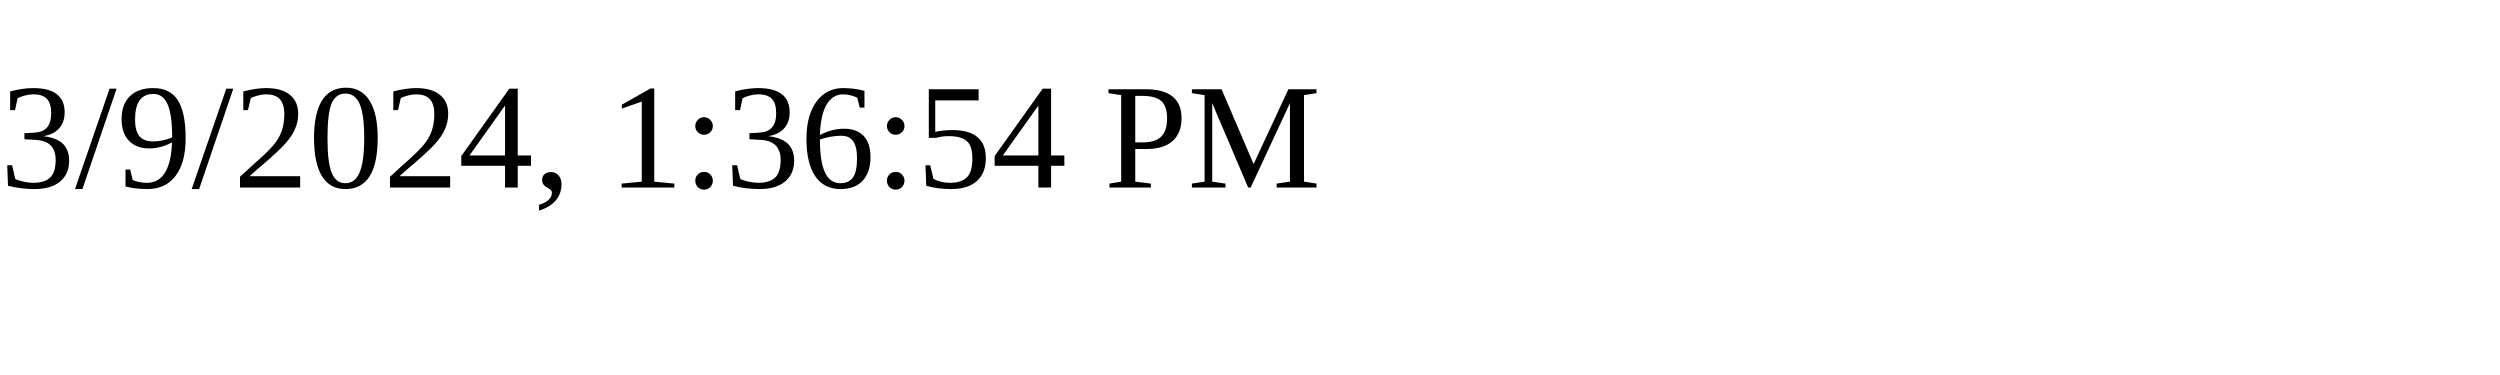
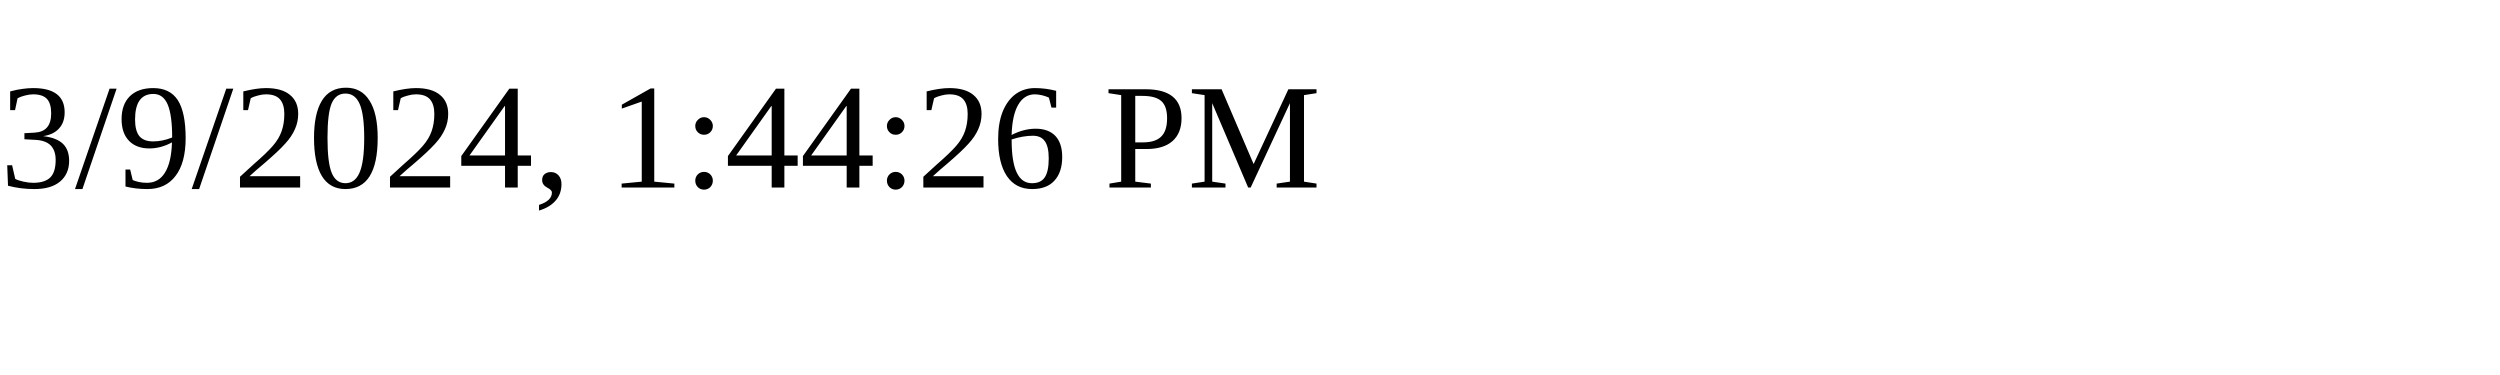
<svg xmlns="http://www.w3.org/2000/svg" height="30" width="200">
-   <text x="0" y="15">3/9/2024, 1:36:54 PM</text>
+   <text x="0" y="15">3/9/2024, 1:44:26 PM</text>
</svg>
